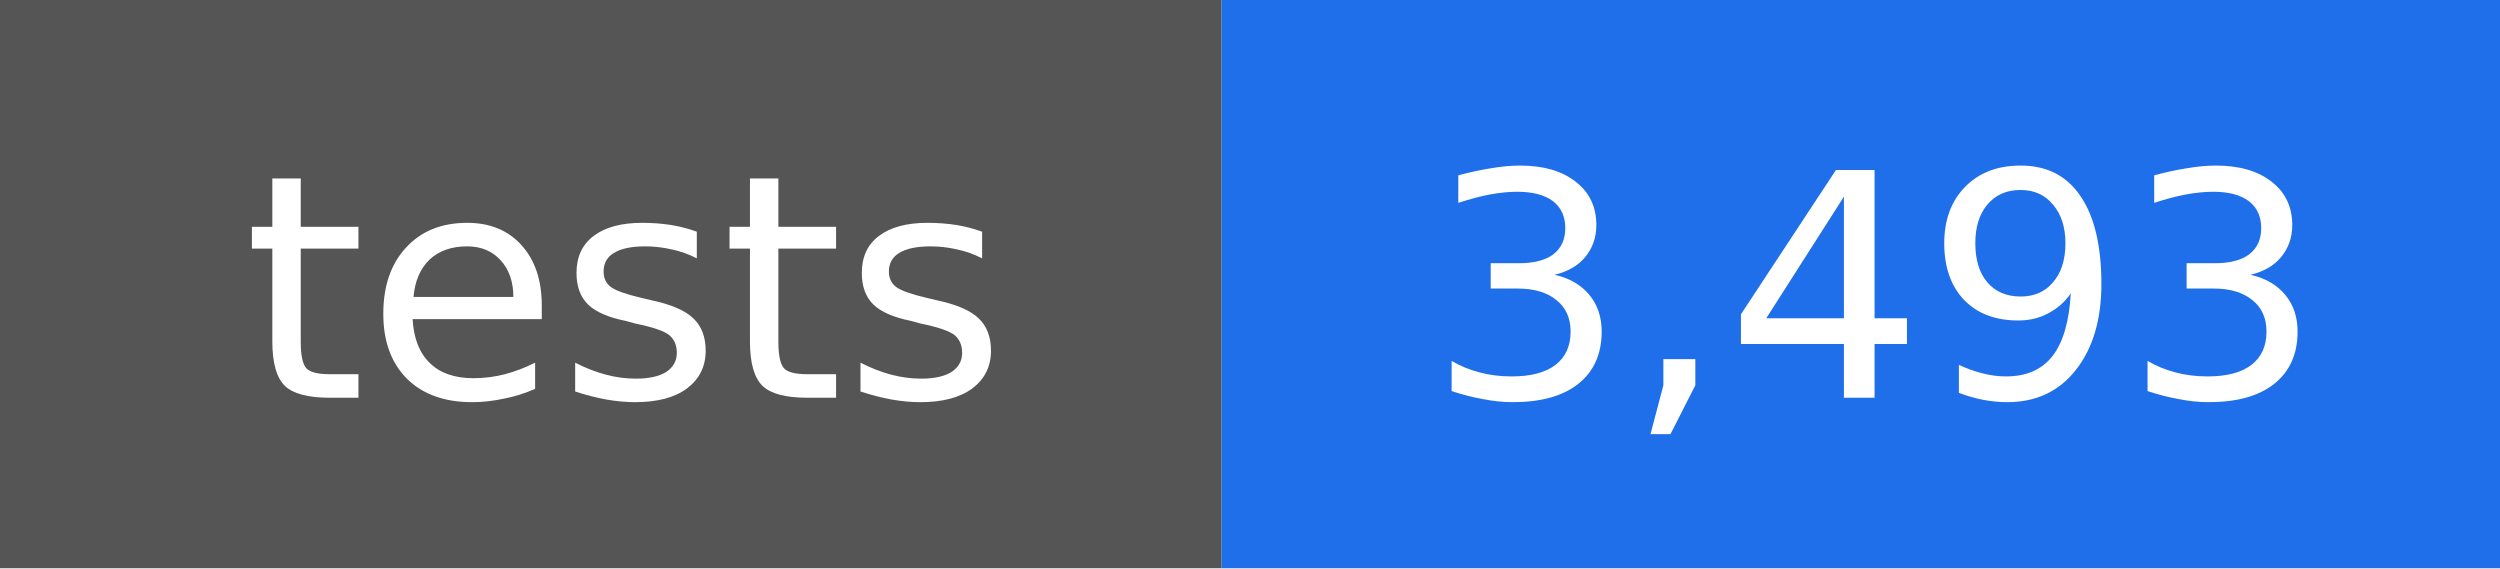
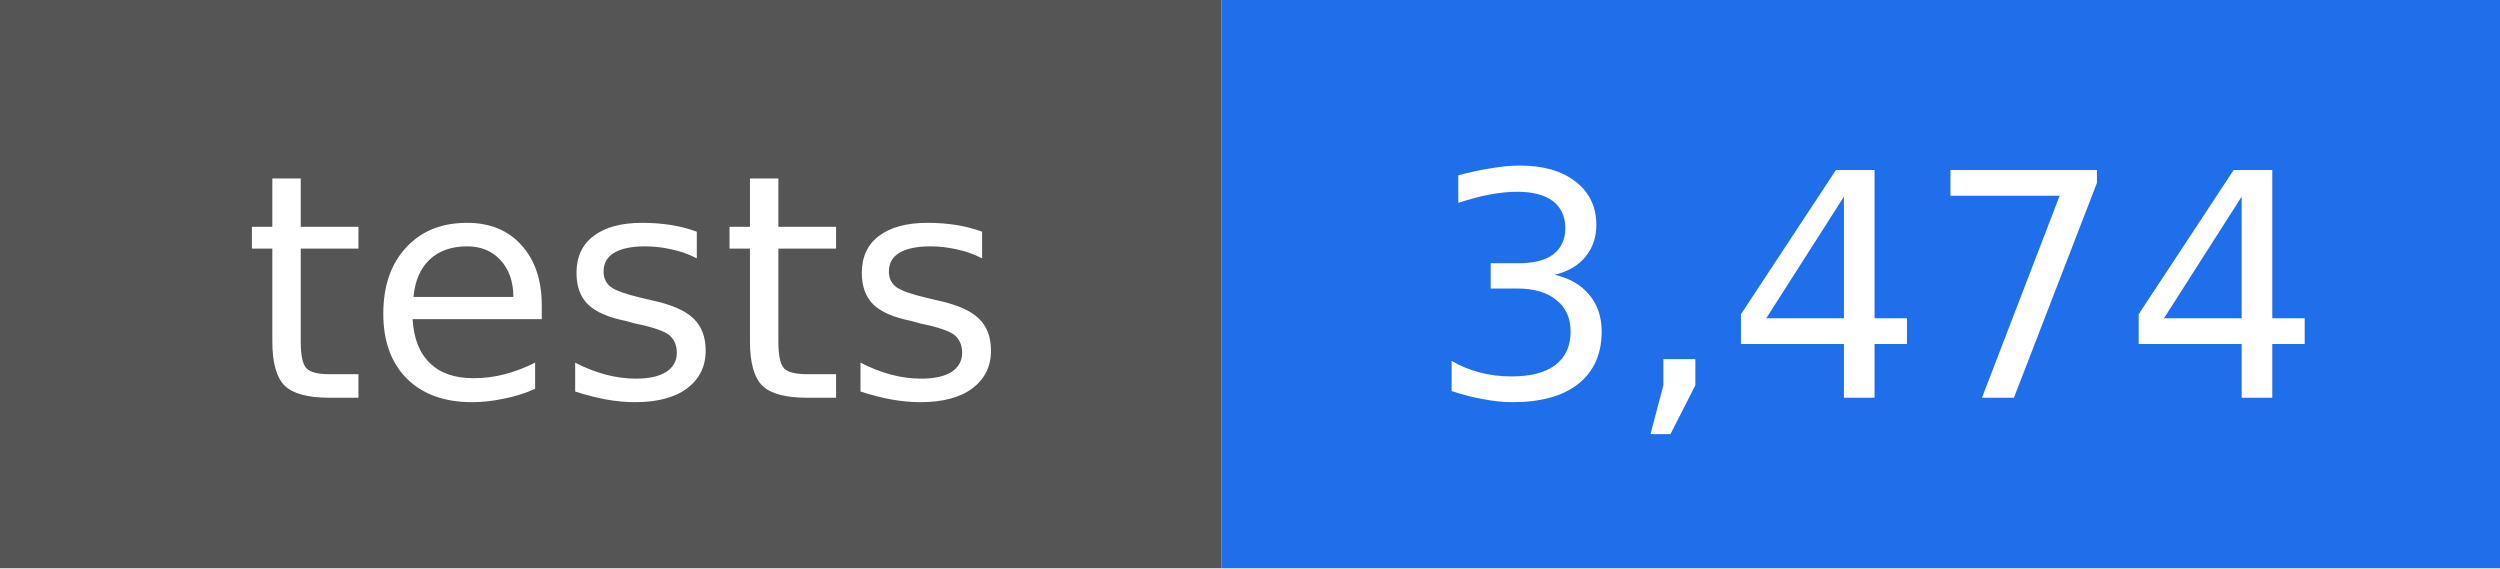
- <svg xmlns="http://www.w3.org/2000/svg" width="88" height="20" viewBox="0 0 88 20" role="img" aria-label="tests: 3,493">
+ <svg xmlns="http://www.w3.org/2000/svg" width="88" height="20" viewBox="0 0 88 20" role="img" aria-label="tests: 3,474">
  <rect width="43" height="20" fill="#555555" />
  <rect x="43" width="45" height="20" fill="#1f6feb" />
  <g fill="#ffffff" text-anchor="middle" font-family="DejaVu Sans, Verdana, sans-serif" font-size="11">
    <text x="22" y="14">tests</text>
-     <text x="66" y="14">3,493</text>
+     <text x="66" y="14">3,474</text>
  </g>
</svg>
